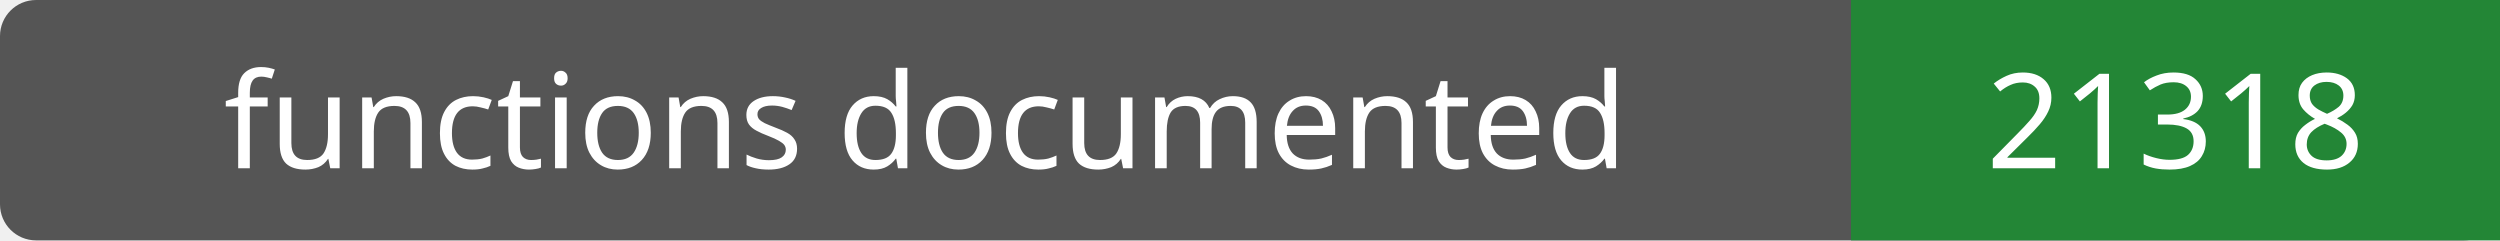
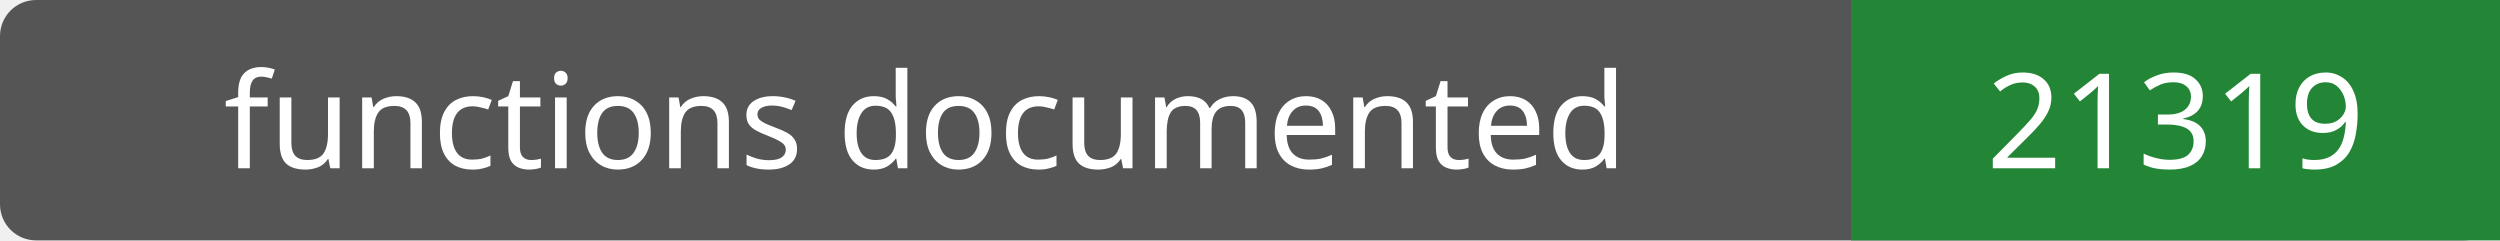
- <svg xmlns="http://www.w3.org/2000/svg" width="208" height="20" role="img" aria-label="functions documented: 21318">
+ <svg xmlns="http://www.w3.org/2000/svg" width="208" height="20" role="img" aria-label="functions documented: 21319">
  <rect width="208" height="20" rx="3" fill="#555" />
  <path fill="#238636" d="M154 0h54v20H154z" />
  <g fill="#fff" text-anchor="middle" font-family="Verdana,sans-serif" font-size="11">
    <text x="77.0" y="14">functions documented</text>
-     <text x="181.0" y="14">21318</text>
+     <text x="181.0" y="14">21319</text>
  </g>
</svg>
